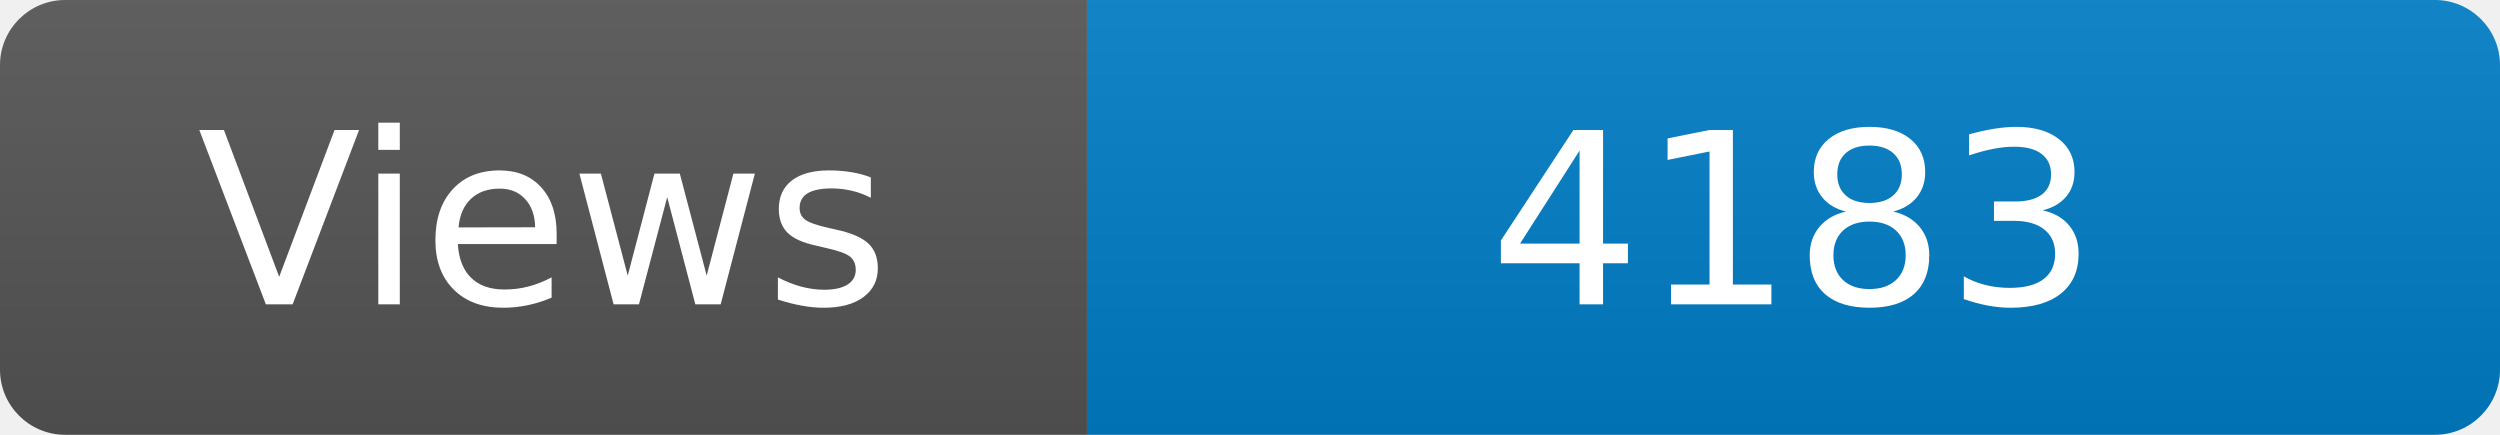
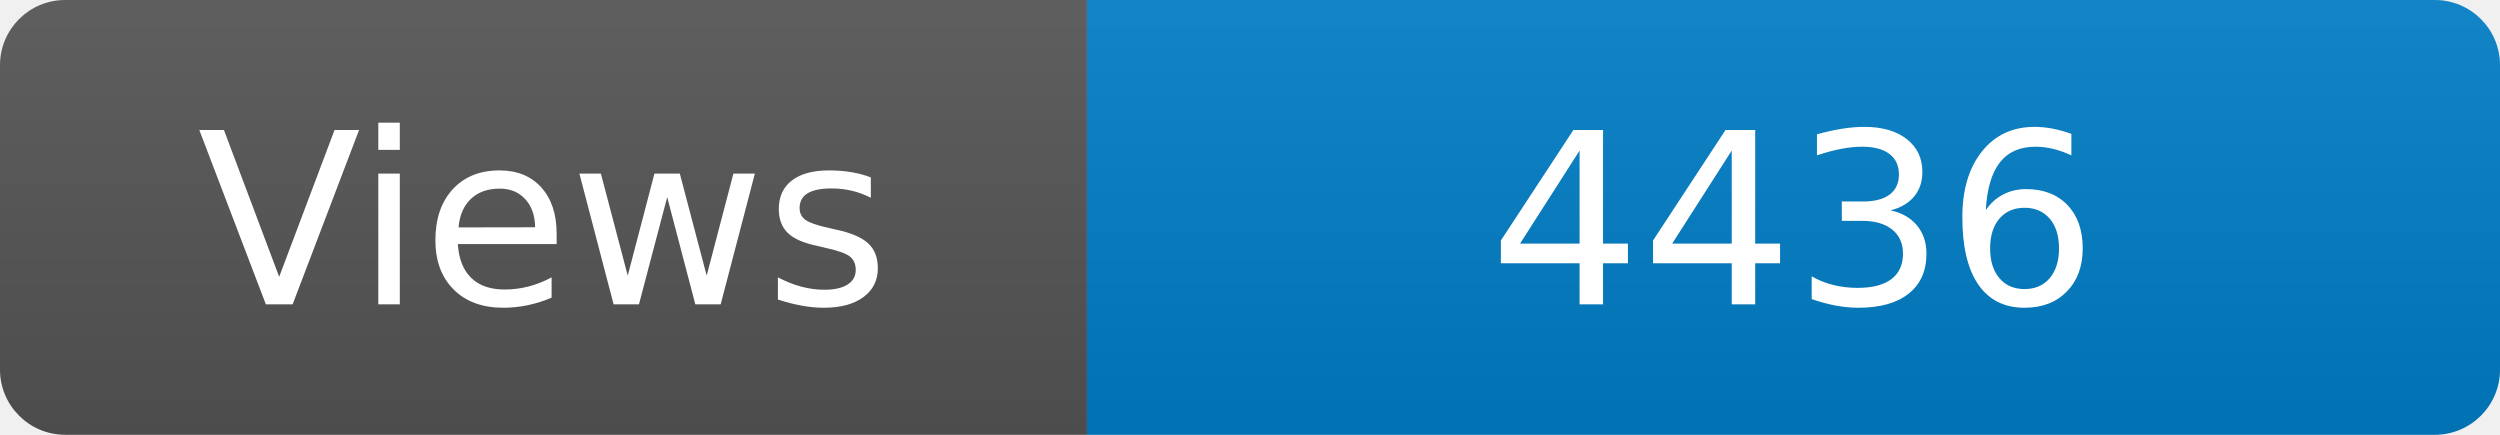
<svg xmlns="http://www.w3.org/2000/svg" width="115" height="20" role="img" aria-label="Maintained?: yes">
  <linearGradient id="s" x2="0" y2="100%">
    <stop offset="0" stop-color="#bbb" stop-opacity=".1" />
    <stop offset="1" stop-opacity=".1" />
  </linearGradient>
  <clipPath id="r">
    <rect width="115" height="20" rx="3" fill="#fff" />
  </clipPath>
  <g clip-path="url(#r)">
    <rect width="50" height="20" fill="#555" />
    <rect x="50" width="160" height="20" fill="#007ec6" />
    <rect width="115" height="20" fill="url(#s)" />
  </g>
  <g fill="#fff" text-anchor="middle" font-family="Verdana,Geneva,DejaVu Sans,sans-serif" font-size="110">
    <text x="250" y="140" transform="scale(.1)" fill="#fff">Views</text>
-     <text x="825" y="140" transform="scale(.1)" fill="#fff">4183</text>
+     <text x="825" y="140" transform="scale(.1)" fill="#fff">4436</text>
  </g>
</svg>
